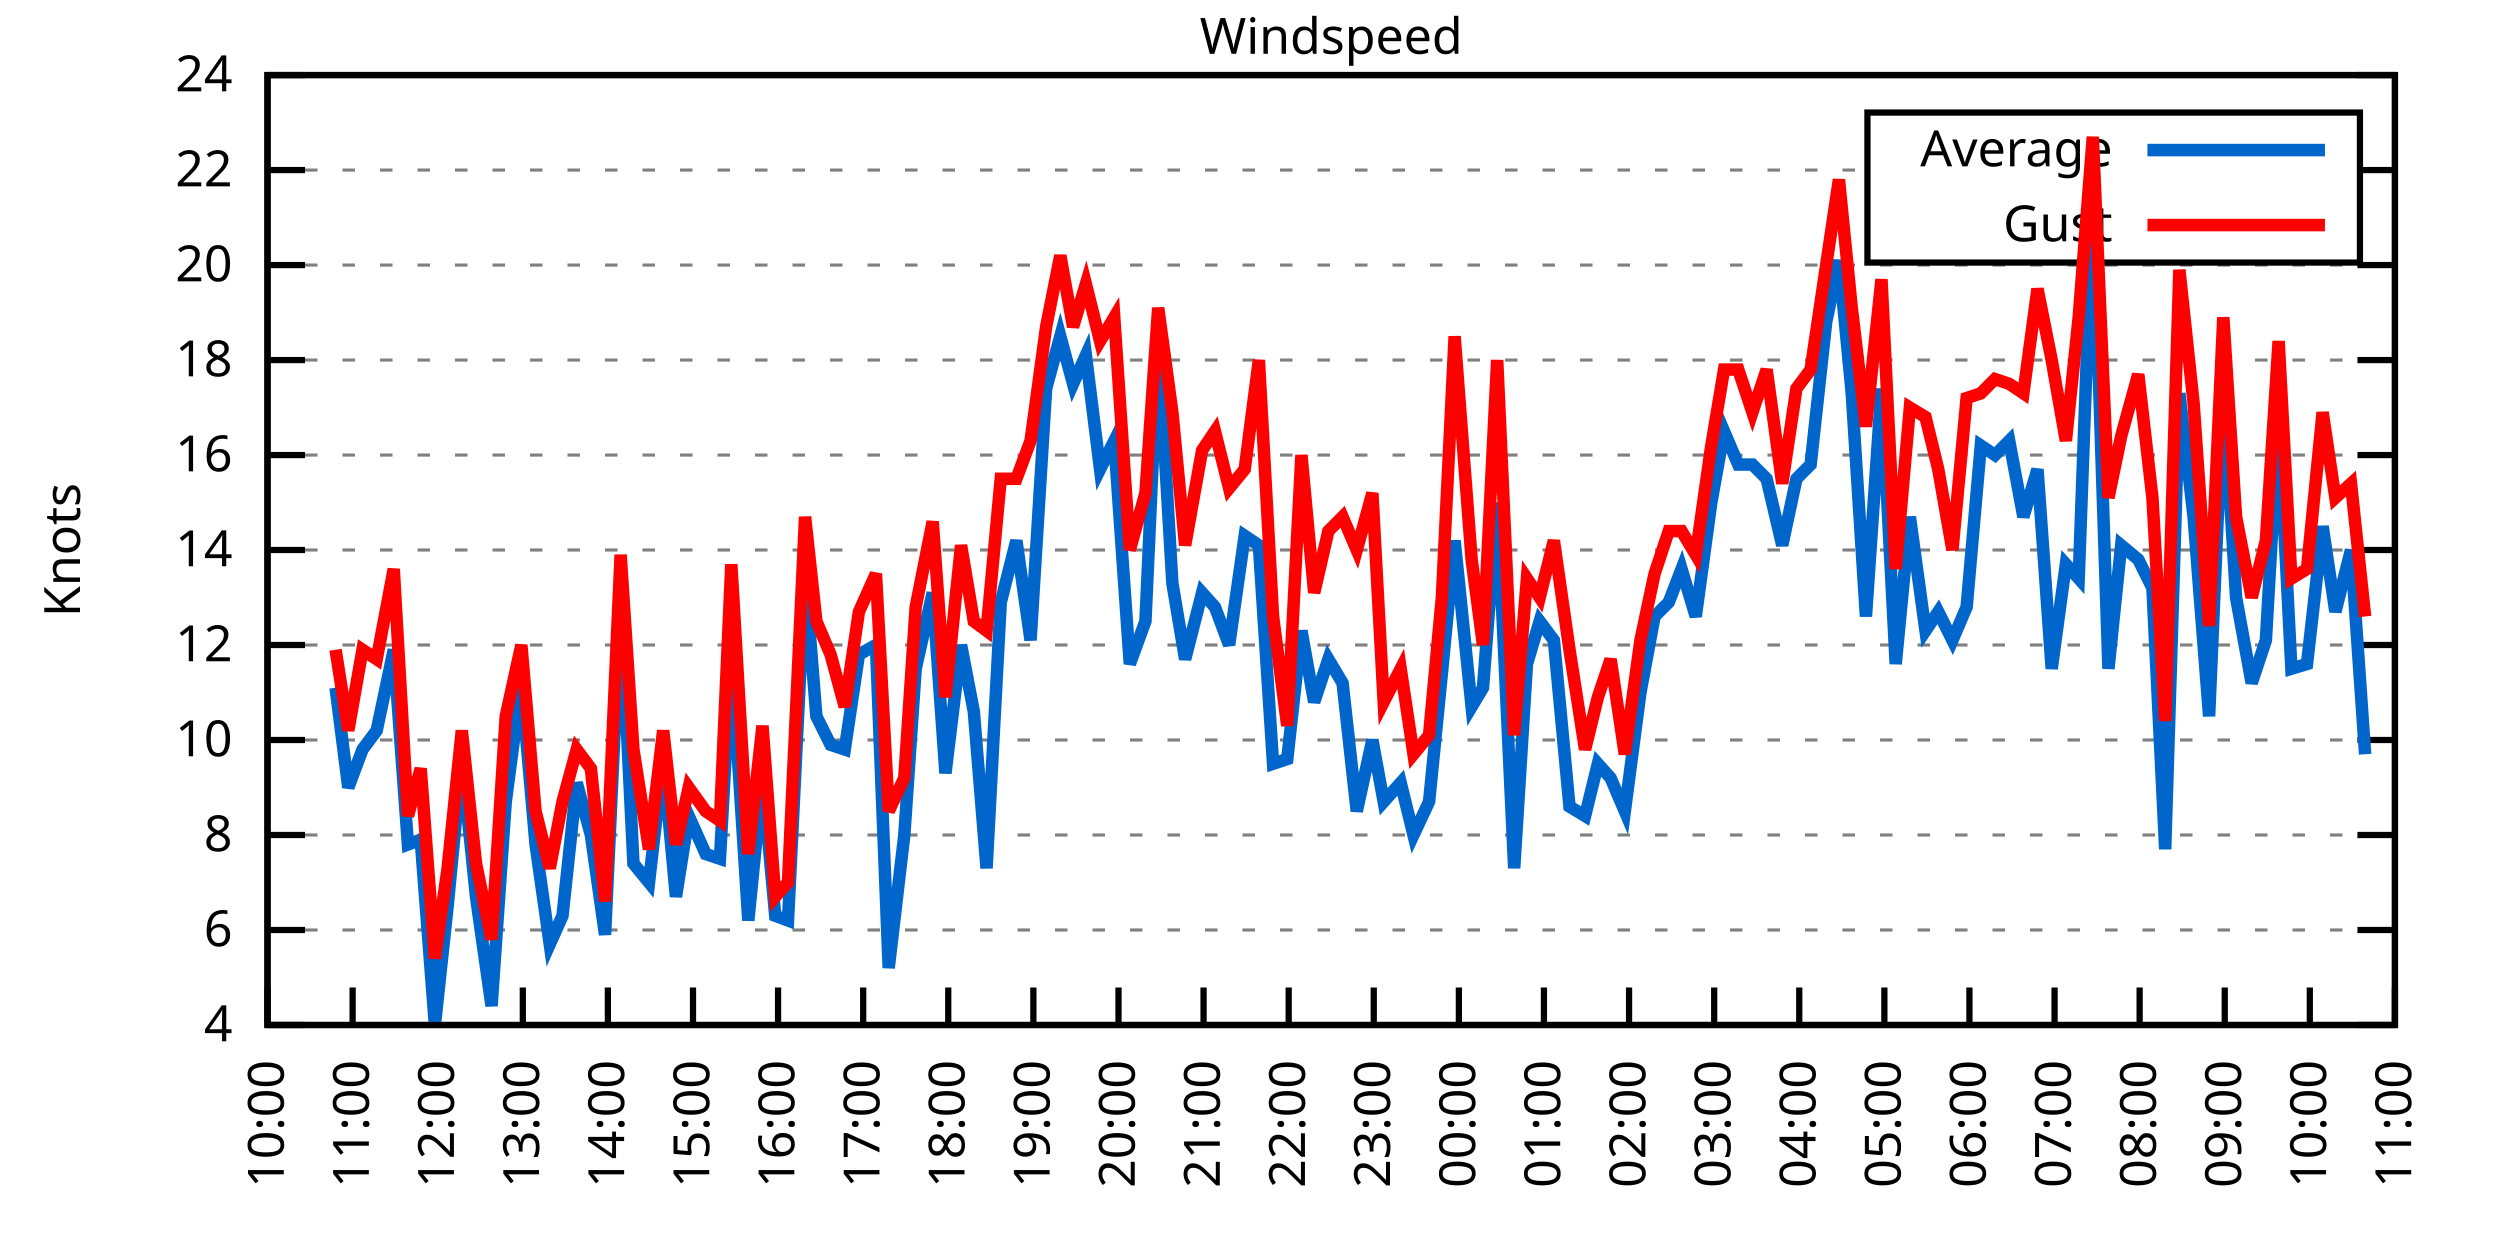
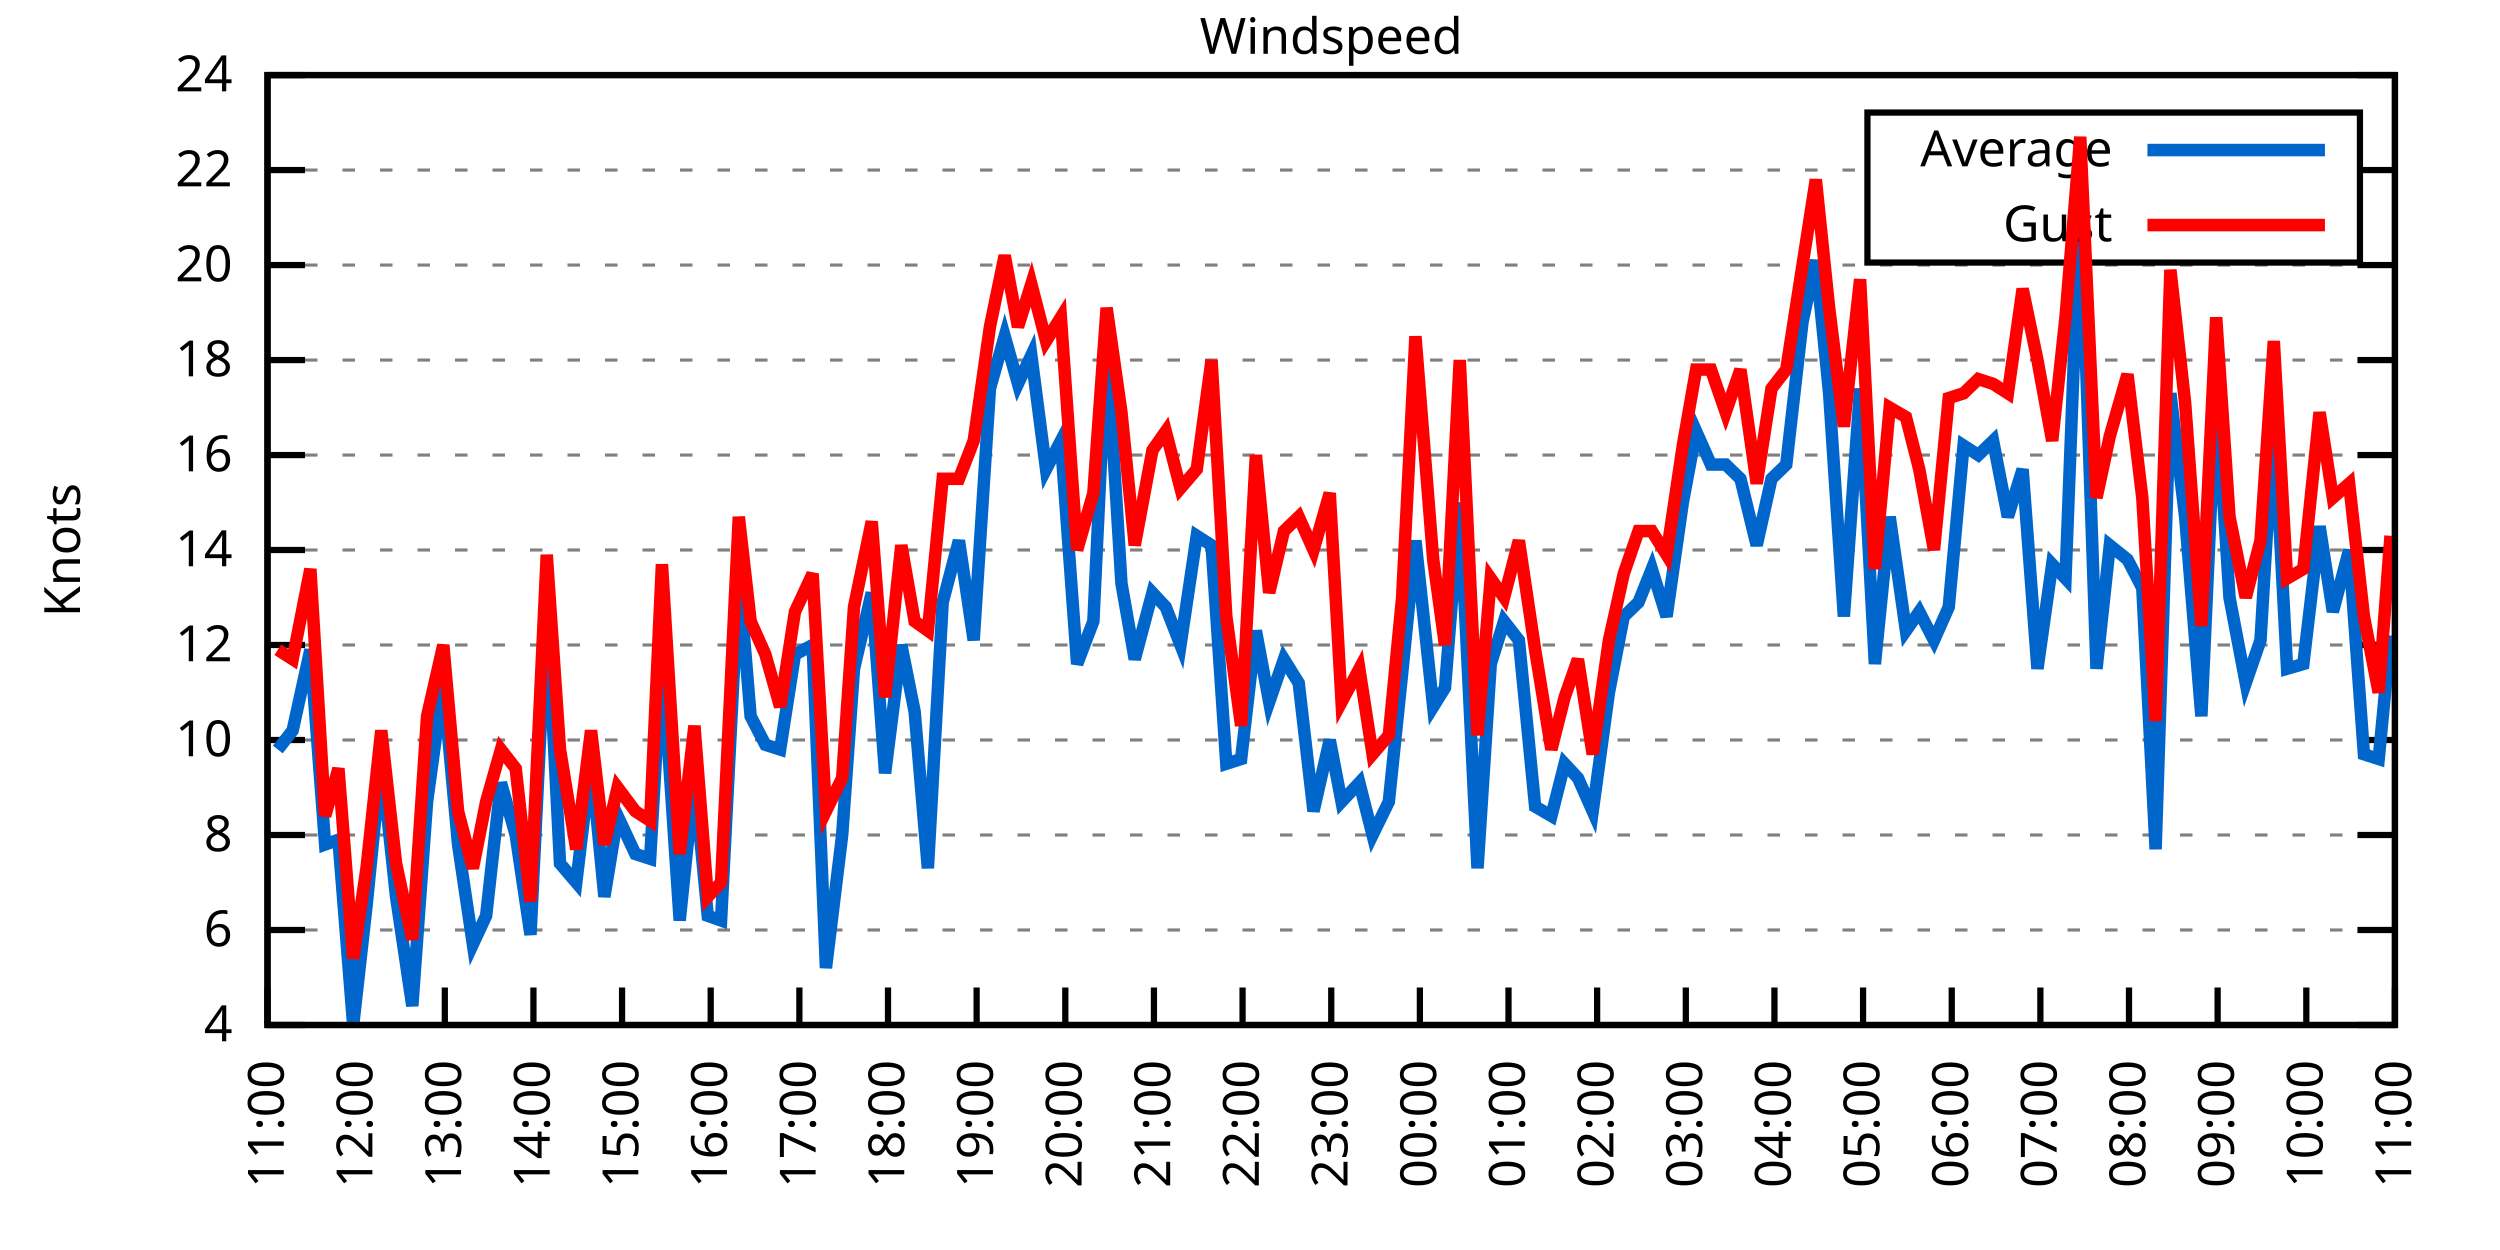
<svg xmlns="http://www.w3.org/2000/svg" xmlns:xlink="http://www.w3.org/1999/xlink" width="400" height="200" viewBox="0 0 400 200">
  <g id="gnuplot_canvas">
    <rect x="0" y="0" width="400" height="200" fill="none" />
    <defs>
      <circle id="gpDot" r="0.5" stroke-width="0.5" stroke="currentColor" />
      <path id="gpPt0" stroke-width="0.333" stroke="currentColor" d="M-1,0 h2 M0,-1 v2" />
      <path id="gpPt1" stroke-width="0.333" stroke="currentColor" d="M-1,-1 L1,1 M1,-1 L-1,1" />
      <path id="gpPt2" stroke-width="0.333" stroke="currentColor" d="M-1,0 L1,0 M0,-1 L0,1 M-1,-1 L1,1 M-1,1 L1,-1" />
      <rect id="gpPt3" stroke-width="0.333" stroke="currentColor" x="-1" y="-1" width="2" height="2" />
      <rect id="gpPt4" stroke-width="0.333" stroke="currentColor" fill="currentColor" x="-1" y="-1" width="2" height="2" />
      <circle id="gpPt5" stroke-width="0.333" stroke="currentColor" cx="0" cy="0" r="1" />
      <use xlink:href="#gpPt5" id="gpPt6" fill="currentColor" stroke="none" />
      <path id="gpPt7" stroke-width="0.333" stroke="currentColor" d="M0,-1.33 L-1.33,0.67 L1.33,0.67 z" />
      <use xlink:href="#gpPt7" id="gpPt8" fill="currentColor" stroke="none" />
      <use xlink:href="#gpPt7" id="gpPt9" stroke="currentColor" transform="rotate(180)" />
      <use xlink:href="#gpPt9" id="gpPt10" fill="currentColor" stroke="none" />
      <use xlink:href="#gpPt3" id="gpPt11" stroke="currentColor" transform="rotate(45)" />
      <use xlink:href="#gpPt11" id="gpPt12" fill="currentColor" stroke="none" />
      <path id="gpPt13" stroke-width="0.333" stroke="currentColor" d="M0,1.330 L1.265,0.411 L0.782,-1.067 L-0.782,-1.076 L-1.265,0.411 z" />
      <use xlink:href="#gpPt13" id="gpPt14" fill="currentColor" stroke="none" />
      <filter id="textbox" filterUnits="objectBoundingBox" x="0" y="0" height="1" width="1">
        <feFlood flood-color="white" flood-opacity="1" result="bgnd" />
        <feComposite in="SourceGraphic" in2="bgnd" operator="atop" />
      </filter>
      <filter id="greybox" filterUnits="objectBoundingBox" x="0" y="0" height="1" width="1">
        <feFlood flood-color="lightgrey" flood-opacity="1" result="grey" />
        <feComposite in="SourceGraphic" in2="grey" operator="atop" />
      </filter>
    </defs>
    <g fill="none" color="white" stroke="currentColor" stroke-width="1.00" stroke-linecap="butt" stroke-linejoin="miter">
</g>
    <g fill="none" color="black" stroke="currentColor" stroke-width="1.00" stroke-linecap="butt" stroke-linejoin="miter">
      <g stroke="none" shape-rendering="crispEdges">
        <polygon fill="rgb(255, 255, 255)" points="42.80,164.00 383.18,164.00 383.18,12.02 42.80,12.02 " />
      </g>
    </g>
    <g fill="none" color="black" stroke="currentColor" stroke-width="1.00" stroke-linecap="butt" stroke-linejoin="miter">
</g>
    <g fill="none" color="black" stroke="black" stroke-width="0.50" stroke-linecap="butt" stroke-linejoin="miter">
</g>
    <g fill="none" color="gray" stroke="currentColor" stroke-width="0.50" stroke-linecap="butt" stroke-linejoin="miter">
      <path stroke="gray" stroke-dasharray="2,4" class="gridline" d="M42.80,164.00 L383.19,164.00  " />
    </g>
    <g fill="none" color="gray" stroke="gray" stroke-width="1.00" stroke-linecap="butt" stroke-linejoin="miter">
</g>
    <g fill="none" color="black" stroke="currentColor" stroke-width="1.00" stroke-linecap="butt" stroke-linejoin="miter">
      <path stroke="black" d="M42.80,164.00 L48.80,164.00 M383.19,164.00 L377.19,164.00  " />
      <g transform="translate(37.20,166.60)" stroke="none" fill="black" font-family="Sans" font-size="8.00" text-anchor="end">
        <text>
          <tspan font-family="Sans"> 4</tspan>
        </text>
      </g>
    </g>
    <g fill="none" color="black" stroke="currentColor" stroke-width="1.00" stroke-linecap="butt" stroke-linejoin="miter">
</g>
    <g fill="none" color="black" stroke="black" stroke-width="0.50" stroke-linecap="butt" stroke-linejoin="miter">
</g>
    <g fill="none" color="gray" stroke="currentColor" stroke-width="0.50" stroke-linecap="butt" stroke-linejoin="miter">
      <path stroke="gray" stroke-dasharray="2,4" class="gridline" d="M42.80,148.80 L383.19,148.80  " />
    </g>
    <g fill="none" color="gray" stroke="gray" stroke-width="1.00" stroke-linecap="butt" stroke-linejoin="miter">
</g>
    <g fill="none" color="black" stroke="currentColor" stroke-width="1.00" stroke-linecap="butt" stroke-linejoin="miter">
      <path stroke="black" d="M42.80,148.80 L48.80,148.80 M383.19,148.80 L377.19,148.80  " />
      <g transform="translate(37.20,151.40)" stroke="none" fill="black" font-family="Sans" font-size="8.00" text-anchor="end">
        <text>
          <tspan font-family="Sans"> 6</tspan>
        </text>
      </g>
    </g>
    <g fill="none" color="black" stroke="currentColor" stroke-width="1.00" stroke-linecap="butt" stroke-linejoin="miter">
</g>
    <g fill="none" color="black" stroke="black" stroke-width="0.50" stroke-linecap="butt" stroke-linejoin="miter">
</g>
    <g fill="none" color="gray" stroke="currentColor" stroke-width="0.50" stroke-linecap="butt" stroke-linejoin="miter">
      <path stroke="gray" stroke-dasharray="2,4" class="gridline" d="M42.80,133.60 L383.19,133.60  " />
    </g>
    <g fill="none" color="gray" stroke="gray" stroke-width="1.00" stroke-linecap="butt" stroke-linejoin="miter">
</g>
    <g fill="none" color="black" stroke="currentColor" stroke-width="1.00" stroke-linecap="butt" stroke-linejoin="miter">
      <path stroke="black" d="M42.80,133.60 L48.80,133.60 M383.19,133.60 L377.19,133.60  " />
      <g transform="translate(37.20,136.20)" stroke="none" fill="black" font-family="Sans" font-size="8.00" text-anchor="end">
        <text>
          <tspan font-family="Sans"> 8</tspan>
        </text>
      </g>
    </g>
    <g fill="none" color="black" stroke="currentColor" stroke-width="1.00" stroke-linecap="butt" stroke-linejoin="miter">
</g>
    <g fill="none" color="black" stroke="black" stroke-width="0.50" stroke-linecap="butt" stroke-linejoin="miter">
</g>
    <g fill="none" color="gray" stroke="currentColor" stroke-width="0.50" stroke-linecap="butt" stroke-linejoin="miter">
      <path stroke="gray" stroke-dasharray="2,4" class="gridline" d="M42.80,118.40 L383.19,118.40  " />
    </g>
    <g fill="none" color="gray" stroke="gray" stroke-width="1.00" stroke-linecap="butt" stroke-linejoin="miter">
</g>
    <g fill="none" color="black" stroke="currentColor" stroke-width="1.00" stroke-linecap="butt" stroke-linejoin="miter">
      <path stroke="black" d="M42.80,118.40 L48.80,118.40 M383.19,118.40 L377.19,118.40  " />
      <g transform="translate(37.20,121.00)" stroke="none" fill="black" font-family="Sans" font-size="8.00" text-anchor="end">
        <text>
          <tspan font-family="Sans"> 10</tspan>
        </text>
      </g>
    </g>
    <g fill="none" color="black" stroke="currentColor" stroke-width="1.00" stroke-linecap="butt" stroke-linejoin="miter">
</g>
    <g fill="none" color="black" stroke="black" stroke-width="0.50" stroke-linecap="butt" stroke-linejoin="miter">
</g>
    <g fill="none" color="gray" stroke="currentColor" stroke-width="0.50" stroke-linecap="butt" stroke-linejoin="miter">
      <path stroke="gray" stroke-dasharray="2,4" class="gridline" d="M42.80,103.20 L383.19,103.20  " />
    </g>
    <g fill="none" color="gray" stroke="gray" stroke-width="1.00" stroke-linecap="butt" stroke-linejoin="miter">
</g>
    <g fill="none" color="black" stroke="currentColor" stroke-width="1.00" stroke-linecap="butt" stroke-linejoin="miter">
      <path stroke="black" d="M42.80,103.20 L48.80,103.20 M383.19,103.20 L377.19,103.20  " />
      <g transform="translate(37.20,105.80)" stroke="none" fill="black" font-family="Sans" font-size="8.00" text-anchor="end">
        <text>
          <tspan font-family="Sans"> 12</tspan>
        </text>
      </g>
    </g>
    <g fill="none" color="black" stroke="currentColor" stroke-width="1.00" stroke-linecap="butt" stroke-linejoin="miter">
</g>
    <g fill="none" color="black" stroke="black" stroke-width="0.50" stroke-linecap="butt" stroke-linejoin="miter">
</g>
    <g fill="none" color="gray" stroke="currentColor" stroke-width="0.50" stroke-linecap="butt" stroke-linejoin="miter">
      <path stroke="gray" stroke-dasharray="2,4" class="gridline" d="M42.80,88.00 L383.19,88.00  " />
    </g>
    <g fill="none" color="gray" stroke="gray" stroke-width="1.00" stroke-linecap="butt" stroke-linejoin="miter">
</g>
    <g fill="none" color="black" stroke="currentColor" stroke-width="1.00" stroke-linecap="butt" stroke-linejoin="miter">
      <path stroke="black" d="M42.80,88.00 L48.80,88.00 M383.19,88.00 L377.19,88.00  " />
      <g transform="translate(37.20,90.60)" stroke="none" fill="black" font-family="Sans" font-size="8.00" text-anchor="end">
        <text>
          <tspan font-family="Sans"> 14</tspan>
        </text>
      </g>
    </g>
    <g fill="none" color="black" stroke="currentColor" stroke-width="1.00" stroke-linecap="butt" stroke-linejoin="miter">
</g>
    <g fill="none" color="black" stroke="black" stroke-width="0.50" stroke-linecap="butt" stroke-linejoin="miter">
</g>
    <g fill="none" color="gray" stroke="currentColor" stroke-width="0.50" stroke-linecap="butt" stroke-linejoin="miter">
      <path stroke="gray" stroke-dasharray="2,4" class="gridline" d="M42.80,72.81 L383.19,72.81  " />
    </g>
    <g fill="none" color="gray" stroke="gray" stroke-width="1.00" stroke-linecap="butt" stroke-linejoin="miter">
</g>
    <g fill="none" color="black" stroke="currentColor" stroke-width="1.00" stroke-linecap="butt" stroke-linejoin="miter">
      <path stroke="black" d="M42.80,72.81 L48.80,72.81 M383.19,72.81 L377.19,72.81  " />
      <g transform="translate(37.20,75.41)" stroke="none" fill="black" font-family="Sans" font-size="8.00" text-anchor="end">
        <text>
          <tspan font-family="Sans"> 16</tspan>
        </text>
      </g>
    </g>
    <g fill="none" color="black" stroke="currentColor" stroke-width="1.00" stroke-linecap="butt" stroke-linejoin="miter">
</g>
    <g fill="none" color="black" stroke="black" stroke-width="0.50" stroke-linecap="butt" stroke-linejoin="miter">
</g>
    <g fill="none" color="gray" stroke="currentColor" stroke-width="0.50" stroke-linecap="butt" stroke-linejoin="miter">
      <path stroke="gray" stroke-dasharray="2,4" class="gridline" d="M42.80,57.61 L383.19,57.61  " />
    </g>
    <g fill="none" color="gray" stroke="gray" stroke-width="1.00" stroke-linecap="butt" stroke-linejoin="miter">
</g>
    <g fill="none" color="black" stroke="currentColor" stroke-width="1.00" stroke-linecap="butt" stroke-linejoin="miter">
      <path stroke="black" d="M42.80,57.61 L48.80,57.61 M383.19,57.61 L377.19,57.61  " />
      <g transform="translate(37.20,60.21)" stroke="none" fill="black" font-family="Sans" font-size="8.00" text-anchor="end">
        <text>
          <tspan font-family="Sans"> 18</tspan>
        </text>
      </g>
    </g>
    <g fill="none" color="black" stroke="currentColor" stroke-width="1.00" stroke-linecap="butt" stroke-linejoin="miter">
</g>
    <g fill="none" color="black" stroke="black" stroke-width="0.50" stroke-linecap="butt" stroke-linejoin="miter">
</g>
    <g fill="none" color="gray" stroke="currentColor" stroke-width="0.50" stroke-linecap="butt" stroke-linejoin="miter">
      <path stroke="gray" stroke-dasharray="2,4" class="gridline" d="M42.80,42.41 L383.19,42.41  " />
    </g>
    <g fill="none" color="gray" stroke="gray" stroke-width="1.00" stroke-linecap="butt" stroke-linejoin="miter">
</g>
    <g fill="none" color="black" stroke="currentColor" stroke-width="1.00" stroke-linecap="butt" stroke-linejoin="miter">
      <path stroke="black" d="M42.80,42.41 L48.80,42.41 M383.19,42.41 L377.19,42.41  " />
      <g transform="translate(37.20,45.01)" stroke="none" fill="black" font-family="Sans" font-size="8.00" text-anchor="end">
        <text>
          <tspan font-family="Sans"> 20</tspan>
        </text>
      </g>
    </g>
    <g fill="none" color="black" stroke="currentColor" stroke-width="1.00" stroke-linecap="butt" stroke-linejoin="miter">
</g>
    <g fill="none" color="black" stroke="black" stroke-width="0.50" stroke-linecap="butt" stroke-linejoin="miter">
</g>
    <g fill="none" color="gray" stroke="currentColor" stroke-width="0.50" stroke-linecap="butt" stroke-linejoin="miter">
      <path stroke="gray" stroke-dasharray="2,4" class="gridline" d="M42.80,27.21 L298.79,27.21 M377.59,27.21 L383.19,27.21  " />
    </g>
    <g fill="none" color="gray" stroke="gray" stroke-width="1.00" stroke-linecap="butt" stroke-linejoin="miter">
</g>
    <g fill="none" color="black" stroke="currentColor" stroke-width="1.00" stroke-linecap="butt" stroke-linejoin="miter">
      <path stroke="black" d="M42.80,27.21 L48.80,27.21 M383.19,27.21 L377.19,27.21  " />
      <g transform="translate(37.20,29.81)" stroke="none" fill="black" font-family="Sans" font-size="8.00" text-anchor="end">
        <text>
          <tspan font-family="Sans"> 22</tspan>
        </text>
      </g>
    </g>
    <g fill="none" color="black" stroke="currentColor" stroke-width="1.00" stroke-linecap="butt" stroke-linejoin="miter">
</g>
    <g fill="none" color="black" stroke="black" stroke-width="0.50" stroke-linecap="butt" stroke-linejoin="miter">
</g>
    <g fill="none" color="gray" stroke="currentColor" stroke-width="0.50" stroke-linecap="butt" stroke-linejoin="miter">
      <path stroke="gray" stroke-dasharray="2,4" class="gridline" d="M42.80,12.01 L383.19,12.01  " />
    </g>
    <g fill="none" color="gray" stroke="gray" stroke-width="1.00" stroke-linecap="butt" stroke-linejoin="miter">
</g>
    <g fill="none" color="black" stroke="currentColor" stroke-width="1.00" stroke-linecap="butt" stroke-linejoin="miter">
      <path stroke="black" d="M42.80,12.01 L48.80,12.01 M383.19,12.01 L377.19,12.01  " />
      <g transform="translate(37.20,14.61)" stroke="none" fill="black" font-family="Sans" font-size="8.00" text-anchor="end">
        <text>
          <tspan font-family="Sans"> 24</tspan>
        </text>
      </g>
    </g>
    <g fill="none" color="black" stroke="currentColor" stroke-width="1.00" stroke-linecap="butt" stroke-linejoin="miter">
      <path stroke="black" d="M42.80,164.00 L42.80,158.00  " />
      <g transform="translate(45.40,169.60) rotate(270.00)" stroke="none" fill="black" font-family="Sans" font-size="8.00" text-anchor="end">
        <text>
-           <tspan font-family="Sans">10:00</tspan>
-         </text>
-       </g>
-     </g>
-     <g fill="none" color="black" stroke="currentColor" stroke-width="1.00" stroke-linecap="butt" stroke-linejoin="miter">
-       <path stroke="black" d="M56.42,164.00 L56.42,158.00  " />
-       <g transform="translate(59.02,169.60) rotate(270.00)" stroke="none" fill="black" font-family="Sans" font-size="8.00" text-anchor="end">
-         <text>
          <tspan font-family="Sans">11:00</tspan>
        </text>
      </g>
    </g>
    <g fill="none" color="black" stroke="currentColor" stroke-width="1.00" stroke-linecap="butt" stroke-linejoin="miter">
-       <path stroke="black" d="M70.03,164.00 L70.03,158.00  " />
-       <g transform="translate(72.63,169.60) rotate(270.00)" stroke="none" fill="black" font-family="Sans" font-size="8.00" text-anchor="end">
+       <path stroke="black" d="M56.98,164.00 L56.98,158.00  " />
+       <g transform="translate(59.58,169.60) rotate(270.00)" stroke="none" fill="black" font-family="Sans" font-size="8.00" text-anchor="end">
        <text>
          <tspan font-family="Sans">12:00</tspan>
        </text>
      </g>
    </g>
    <g fill="none" color="black" stroke="currentColor" stroke-width="1.00" stroke-linecap="butt" stroke-linejoin="miter">
-       <path stroke="black" d="M83.65,164.00 L83.65,158.00  " />
-       <g transform="translate(86.25,169.60) rotate(270.00)" stroke="none" fill="black" font-family="Sans" font-size="8.00" text-anchor="end">
+       <path stroke="black" d="M71.17,164.00 L71.17,158.00  " />
+       <g transform="translate(73.77,169.60) rotate(270.00)" stroke="none" fill="black" font-family="Sans" font-size="8.00" text-anchor="end">
        <text>
          <tspan font-family="Sans">13:00</tspan>
        </text>
      </g>
    </g>
    <g fill="none" color="black" stroke="currentColor" stroke-width="1.00" stroke-linecap="butt" stroke-linejoin="miter">
-       <path stroke="black" d="M97.26,164.00 L97.26,158.00  " />
-       <g transform="translate(99.86,169.60) rotate(270.00)" stroke="none" fill="black" font-family="Sans" font-size="8.00" text-anchor="end">
+       <path stroke="black" d="M85.35,164.00 L85.35,158.00  " />
+       <g transform="translate(87.95,169.60) rotate(270.00)" stroke="none" fill="black" font-family="Sans" font-size="8.00" text-anchor="end">
        <text>
          <tspan font-family="Sans">14:00</tspan>
        </text>
      </g>
    </g>
    <g fill="none" color="black" stroke="currentColor" stroke-width="1.00" stroke-linecap="butt" stroke-linejoin="miter">
-       <path stroke="black" d="M110.88,164.00 L110.88,158.00  " />
-       <g transform="translate(113.48,169.60) rotate(270.00)" stroke="none" fill="black" font-family="Sans" font-size="8.00" text-anchor="end">
+       <path stroke="black" d="M99.53,164.00 L99.53,158.00  " />
+       <g transform="translate(102.13,169.60) rotate(270.00)" stroke="none" fill="black" font-family="Sans" font-size="8.00" text-anchor="end">
        <text>
          <tspan font-family="Sans">15:00</tspan>
        </text>
      </g>
    </g>
    <g fill="none" color="black" stroke="currentColor" stroke-width="1.00" stroke-linecap="butt" stroke-linejoin="miter">
-       <path stroke="black" d="M124.49,164.00 L124.49,158.00  " />
-       <g transform="translate(127.09,169.60) rotate(270.00)" stroke="none" fill="black" font-family="Sans" font-size="8.00" text-anchor="end">
+       <path stroke="black" d="M113.71,164.00 L113.71,158.00  " />
+       <g transform="translate(116.31,169.60) rotate(270.00)" stroke="none" fill="black" font-family="Sans" font-size="8.00" text-anchor="end">
        <text>
          <tspan font-family="Sans">16:00</tspan>
        </text>
      </g>
    </g>
    <g fill="none" color="black" stroke="currentColor" stroke-width="1.00" stroke-linecap="butt" stroke-linejoin="miter">
-       <path stroke="black" d="M138.11,164.00 L138.11,158.00  " />
-       <g transform="translate(140.71,169.60) rotate(270.00)" stroke="none" fill="black" font-family="Sans" font-size="8.00" text-anchor="end">
+       <path stroke="black" d="M127.90,164.00 L127.90,158.00  " />
+       <g transform="translate(130.50,169.60) rotate(270.00)" stroke="none" fill="black" font-family="Sans" font-size="8.00" text-anchor="end">
        <text>
          <tspan font-family="Sans">17:00</tspan>
        </text>
      </g>
    </g>
    <g fill="none" color="black" stroke="currentColor" stroke-width="1.00" stroke-linecap="butt" stroke-linejoin="miter">
-       <path stroke="black" d="M151.72,164.00 L151.72,158.00  " />
-       <g transform="translate(154.32,169.60) rotate(270.00)" stroke="none" fill="black" font-family="Sans" font-size="8.00" text-anchor="end">
+       <path stroke="black" d="M142.08,164.00 L142.08,158.00  " />
+       <g transform="translate(144.68,169.60) rotate(270.00)" stroke="none" fill="black" font-family="Sans" font-size="8.00" text-anchor="end">
        <text>
          <tspan font-family="Sans">18:00</tspan>
        </text>
      </g>
    </g>
    <g fill="none" color="black" stroke="currentColor" stroke-width="1.00" stroke-linecap="butt" stroke-linejoin="miter">
-       <path stroke="black" d="M165.34,164.00 L165.34,158.00  " />
-       <g transform="translate(167.94,169.60) rotate(270.00)" stroke="none" fill="black" font-family="Sans" font-size="8.00" text-anchor="end">
+       <path stroke="black" d="M156.26,164.00 L156.26,158.00  " />
+       <g transform="translate(158.86,169.60) rotate(270.00)" stroke="none" fill="black" font-family="Sans" font-size="8.00" text-anchor="end">
        <text>
          <tspan font-family="Sans">19:00</tspan>
        </text>
      </g>
    </g>
    <g fill="none" color="black" stroke="currentColor" stroke-width="1.00" stroke-linecap="butt" stroke-linejoin="miter">
-       <path stroke="black" d="M178.96,164.00 L178.96,158.00  " />
-       <g transform="translate(181.56,169.60) rotate(270.00)" stroke="none" fill="black" font-family="Sans" font-size="8.00" text-anchor="end">
+       <path stroke="black" d="M170.45,164.00 L170.45,158.00  " />
+       <g transform="translate(173.05,169.60) rotate(270.00)" stroke="none" fill="black" font-family="Sans" font-size="8.00" text-anchor="end">
        <text>
          <tspan font-family="Sans">20:00</tspan>
        </text>
      </g>
    </g>
    <g fill="none" color="black" stroke="currentColor" stroke-width="1.00" stroke-linecap="butt" stroke-linejoin="miter">
-       <path stroke="black" d="M192.57,164.00 L192.57,158.00  " />
-       <g transform="translate(195.17,169.60) rotate(270.00)" stroke="none" fill="black" font-family="Sans" font-size="8.00" text-anchor="end">
+       <path stroke="black" d="M184.63,164.00 L184.63,158.00  " />
+       <g transform="translate(187.23,169.60) rotate(270.00)" stroke="none" fill="black" font-family="Sans" font-size="8.00" text-anchor="end">
        <text>
          <tspan font-family="Sans">21:00</tspan>
        </text>
      </g>
    </g>
    <g fill="none" color="black" stroke="currentColor" stroke-width="1.00" stroke-linecap="butt" stroke-linejoin="miter">
-       <path stroke="black" d="M206.19,164.00 L206.19,158.00  " />
-       <g transform="translate(208.79,169.60) rotate(270.00)" stroke="none" fill="black" font-family="Sans" font-size="8.00" text-anchor="end">
+       <path stroke="black" d="M198.81,164.00 L198.81,158.00  " />
+       <g transform="translate(201.41,169.60) rotate(270.00)" stroke="none" fill="black" font-family="Sans" font-size="8.00" text-anchor="end">
        <text>
          <tspan font-family="Sans">22:00</tspan>
        </text>
      </g>
    </g>
    <g fill="none" color="black" stroke="currentColor" stroke-width="1.00" stroke-linecap="butt" stroke-linejoin="miter">
-       <path stroke="black" d="M219.80,164.00 L219.80,158.00  " />
-       <g transform="translate(222.40,169.60) rotate(270.00)" stroke="none" fill="black" font-family="Sans" font-size="8.00" text-anchor="end">
+       <path stroke="black" d="M213.00,164.00 L213.00,158.00  " />
+       <g transform="translate(215.60,169.60) rotate(270.00)" stroke="none" fill="black" font-family="Sans" font-size="8.00" text-anchor="end">
        <text>
          <tspan font-family="Sans">23:00</tspan>
        </text>
      </g>
    </g>
    <g fill="none" color="black" stroke="currentColor" stroke-width="1.00" stroke-linecap="butt" stroke-linejoin="miter">
-       <path stroke="black" d="M233.42,164.00 L233.42,158.00  " />
-       <g transform="translate(236.02,169.60) rotate(270.00)" stroke="none" fill="black" font-family="Sans" font-size="8.00" text-anchor="end">
+       <path stroke="black" d="M227.18,164.00 L227.18,158.00  " />
+       <g transform="translate(229.78,169.60) rotate(270.00)" stroke="none" fill="black" font-family="Sans" font-size="8.00" text-anchor="end">
        <text>
          <tspan font-family="Sans">00:00</tspan>
        </text>
      </g>
    </g>
    <g fill="none" color="black" stroke="currentColor" stroke-width="1.00" stroke-linecap="butt" stroke-linejoin="miter">
-       <path stroke="black" d="M247.03,164.00 L247.03,158.00  " />
-       <g transform="translate(249.63,169.60) rotate(270.00)" stroke="none" fill="black" font-family="Sans" font-size="8.00" text-anchor="end">
+       <path stroke="black" d="M241.36,164.00 L241.36,158.00  " />
+       <g transform="translate(243.96,169.60) rotate(270.00)" stroke="none" fill="black" font-family="Sans" font-size="8.00" text-anchor="end">
        <text>
          <tspan font-family="Sans">01:00</tspan>
        </text>
      </g>
    </g>
    <g fill="none" color="black" stroke="currentColor" stroke-width="1.00" stroke-linecap="butt" stroke-linejoin="miter">
-       <path stroke="black" d="M260.65,164.00 L260.65,158.00  " />
-       <g transform="translate(263.25,169.60) rotate(270.00)" stroke="none" fill="black" font-family="Sans" font-size="8.00" text-anchor="end">
+       <path stroke="black" d="M255.54,164.00 L255.54,158.00  " />
+       <g transform="translate(258.14,169.60) rotate(270.00)" stroke="none" fill="black" font-family="Sans" font-size="8.00" text-anchor="end">
        <text>
          <tspan font-family="Sans">02:00</tspan>
        </text>
      </g>
    </g>
    <g fill="none" color="black" stroke="currentColor" stroke-width="1.00" stroke-linecap="butt" stroke-linejoin="miter">
-       <path stroke="black" d="M274.27,164.00 L274.27,158.00  " />
-       <g transform="translate(276.87,169.60) rotate(270.00)" stroke="none" fill="black" font-family="Sans" font-size="8.00" text-anchor="end">
+       <path stroke="black" d="M269.73,164.00 L269.73,158.00  " />
+       <g transform="translate(272.33,169.60) rotate(270.00)" stroke="none" fill="black" font-family="Sans" font-size="8.00" text-anchor="end">
        <text>
          <tspan font-family="Sans">03:00</tspan>
        </text>
      </g>
    </g>
    <g fill="none" color="black" stroke="currentColor" stroke-width="1.00" stroke-linecap="butt" stroke-linejoin="miter">
-       <path stroke="black" d="M287.88,164.00 L287.88,158.00  " />
-       <g transform="translate(290.48,169.60) rotate(270.00)" stroke="none" fill="black" font-family="Sans" font-size="8.00" text-anchor="end">
+       <path stroke="black" d="M283.91,164.00 L283.91,158.00  " />
+       <g transform="translate(286.51,169.60) rotate(270.00)" stroke="none" fill="black" font-family="Sans" font-size="8.00" text-anchor="end">
        <text>
          <tspan font-family="Sans">04:00</tspan>
        </text>
      </g>
    </g>
    <g fill="none" color="black" stroke="currentColor" stroke-width="1.00" stroke-linecap="butt" stroke-linejoin="miter">
-       <path stroke="black" d="M301.50,164.00 L301.50,158.00  " />
-       <g transform="translate(304.10,169.60) rotate(270.00)" stroke="none" fill="black" font-family="Sans" font-size="8.00" text-anchor="end">
+       <path stroke="black" d="M298.09,164.00 L298.09,158.00  " />
+       <g transform="translate(300.69,169.60) rotate(270.00)" stroke="none" fill="black" font-family="Sans" font-size="8.00" text-anchor="end">
        <text>
          <tspan font-family="Sans">05:00</tspan>
        </text>
      </g>
    </g>
    <g fill="none" color="black" stroke="currentColor" stroke-width="1.00" stroke-linecap="butt" stroke-linejoin="miter">
-       <path stroke="black" d="M315.11,164.00 L315.11,158.00  " />
-       <g transform="translate(317.71,169.60) rotate(270.00)" stroke="none" fill="black" font-family="Sans" font-size="8.00" text-anchor="end">
+       <path stroke="black" d="M312.28,164.00 L312.28,158.00  " />
+       <g transform="translate(314.88,169.60) rotate(270.00)" stroke="none" fill="black" font-family="Sans" font-size="8.00" text-anchor="end">
        <text>
          <tspan font-family="Sans">06:00</tspan>
        </text>
      </g>
    </g>
    <g fill="none" color="black" stroke="currentColor" stroke-width="1.00" stroke-linecap="butt" stroke-linejoin="miter">
-       <path stroke="black" d="M328.73,164.00 L328.73,158.00  " />
-       <g transform="translate(331.33,169.60) rotate(270.00)" stroke="none" fill="black" font-family="Sans" font-size="8.00" text-anchor="end">
+       <path stroke="black" d="M326.46,164.00 L326.46,158.00  " />
+       <g transform="translate(329.06,169.60) rotate(270.00)" stroke="none" fill="black" font-family="Sans" font-size="8.00" text-anchor="end">
        <text>
          <tspan font-family="Sans">07:00</tspan>
        </text>
      </g>
    </g>
    <g fill="none" color="black" stroke="currentColor" stroke-width="1.00" stroke-linecap="butt" stroke-linejoin="miter">
-       <path stroke="black" d="M342.34,164.00 L342.34,158.00  " />
-       <g transform="translate(344.94,169.60) rotate(270.00)" stroke="none" fill="black" font-family="Sans" font-size="8.00" text-anchor="end">
+       <path stroke="black" d="M340.64,164.00 L340.64,158.00  " />
+       <g transform="translate(343.24,169.60) rotate(270.00)" stroke="none" fill="black" font-family="Sans" font-size="8.00" text-anchor="end">
        <text>
          <tspan font-family="Sans">08:00</tspan>
        </text>
      </g>
    </g>
    <g fill="none" color="black" stroke="currentColor" stroke-width="1.00" stroke-linecap="butt" stroke-linejoin="miter">
-       <path stroke="black" d="M355.96,164.00 L355.96,158.00  " />
-       <g transform="translate(358.56,169.60) rotate(270.00)" stroke="none" fill="black" font-family="Sans" font-size="8.00" text-anchor="end">
+       <path stroke="black" d="M354.82,164.00 L354.82,158.00  " />
+       <g transform="translate(357.42,169.60) rotate(270.00)" stroke="none" fill="black" font-family="Sans" font-size="8.00" text-anchor="end">
        <text>
          <tspan font-family="Sans">09:00</tspan>
        </text>
      </g>
    </g>
    <g fill="none" color="black" stroke="currentColor" stroke-width="1.00" stroke-linecap="butt" stroke-linejoin="miter">
-       <path stroke="black" d="M369.57,164.00 L369.57,158.00  " />
-       <g transform="translate(372.17,169.60) rotate(270.00)" stroke="none" fill="black" font-family="Sans" font-size="8.00" text-anchor="end">
+       <path stroke="black" d="M369.01,164.00 L369.01,158.00  " />
+       <g transform="translate(371.61,169.60) rotate(270.00)" stroke="none" fill="black" font-family="Sans" font-size="8.00" text-anchor="end">
        <text>
          <tspan font-family="Sans">10:00</tspan>
        </text>
      </g>
    </g>
    <g fill="none" color="black" stroke="currentColor" stroke-width="1.00" stroke-linecap="butt" stroke-linejoin="miter">
      <path stroke="black" d="M383.19,164.00 L383.19,158.00  " />
      <g transform="translate(385.79,169.60) rotate(270.00)" stroke="none" fill="black" font-family="Sans" font-size="8.00" text-anchor="end">
        <text>
          <tspan font-family="Sans">11:00</tspan>
        </text>
      </g>
    </g>
    <g fill="none" color="black" stroke="currentColor" stroke-width="1.00" stroke-linecap="butt" stroke-linejoin="miter">
</g>
    <g fill="none" color="black" stroke="currentColor" stroke-width="1.00" stroke-linecap="butt" stroke-linejoin="miter">
      <path stroke="black" d="M42.80,12.01 L42.80,164.00 L383.19,164.00 L383.19,12.01 L42.80,12.01 Z  " />
    </g>
    <g fill="none" color="black" stroke="currentColor" stroke-width="1.00" stroke-linecap="butt" stroke-linejoin="miter">
</g>
    <g fill="none" color="black" stroke="currentColor" stroke-width="1.00" stroke-linecap="butt" stroke-linejoin="miter">
      <path stroke="black" d="M298.79,42.01 L298.79,18.01 L377.59,18.01 L377.59,42.01 L298.79,42.01 Z  " />
    </g>
    <g id="Windspeed_plot_1">
      <g fill="none" color="white" stroke="black" stroke-width="2.00" stroke-linecap="butt" stroke-linejoin="miter">
</g>
      <g fill="none" color="black" stroke="currentColor" stroke-width="2.00" stroke-linecap="butt" stroke-linejoin="miter">
        <g transform="translate(337.99,26.61)" stroke="none" fill="black" font-family="Sans" font-size="8.00" text-anchor="end">
          <text>
            <tspan font-family="Sans">Average</tspan>
          </text>
        </g>
      </g>
      <g fill="none" color="black" stroke="currentColor" stroke-width="2.00" stroke-linecap="butt" stroke-linejoin="miter">
-         <path stroke="rgb(  0, 102, 204)" d="M343.59,24.01 L371.99,24.01 M53.69,110.04 L55.73,126.00 L58.00,119.92 L60.27,116.88 L63.00,103.96 L65.27,135.12   L67.31,134.36 L69.58,164.00 L71.62,145.00 L73.89,121.44 L76.16,143.48 L78.65,160.96 L80.92,128.28 L83.42,109.28   L85.69,135.12 L87.96,151.08 L90.00,146.52 L92.27,125.24 L94.54,133.60 L96.81,149.56 L99.30,96.36 L101.35,138.16   L103.84,141.20 L106.11,121.44 L108.15,143.48 L110.20,130.56 L112.92,136.64 L115.19,137.40 L117.01,104.72 L119.73,147.28   L122.00,124.48 L124.04,146.52 L126.08,147.28 L128.81,91.80 L130.62,114.60 L132.89,119.16 L135.16,119.92 L137.43,104.72   L140.15,103.20 L142.19,154.88 L144.69,133.60 L146.51,107.00 L149.23,94.84 L151.27,123.72 L153.77,103.20 L155.81,113.84   L157.85,138.92 L160.12,96.36 L162.62,86.49 L164.89,102.44 L167.38,62.17 L169.65,53.81 L171.69,61.41 L173.74,56.85   L176.01,75.09 L178.28,70.53 L180.77,106.24 L183.27,99.40 L185.31,54.57 L187.58,93.32 L189.62,105.48 L192.34,94.84   L194.39,97.12 L196.66,103.20 L199.15,85.73 L201.42,87.25 L203.69,122.20 L205.96,121.44 L208.23,100.92 L210.27,112.32   L212.54,105.48 L214.81,109.28 L217.08,129.80 L219.58,118.40 L221.39,128.28 L224.11,125.24 L226.16,133.60 L228.65,128.28   L230.70,107.76 L232.74,86.49 L235.46,113.08 L237.28,110.04 L239.55,80.41 L242.27,138.92 L244.31,106.24 L246.35,99.40   L248.62,102.44 L251.12,129.04 L253.61,130.56 L255.66,122.20 L257.70,124.48 L259.97,129.80 L262.47,110.80 L264.73,98.64   L267.00,96.36 L269.05,91.04 L271.32,98.64 L273.81,80.41 L275.85,69.01 L278.12,74.33 L280.39,74.33 L282.66,76.61   L285.16,87.25 L287.43,76.61 L289.70,74.33 L292.19,51.53 L294.23,41.65 L296.28,62.93 L298.55,98.64 L301.04,62.17   L303.31,106.24 L305.58,82.69 L308.08,100.92 L310.12,97.88 L312.39,102.44 L314.66,97.12 L316.93,71.29 L319.20,72.81   L321.47,70.53 L323.74,82.69 L326.00,75.09 L328.27,107.00 L330.54,90.28 L332.59,92.56 L334.85,31.01 L337.35,107.00   L339.39,87.25 L342.12,89.52 L344.39,94.08 L346.43,135.88 L348.70,62.93 L350.97,82.69 L353.46,114.60 L355.73,62.17   L357.77,95.60 L360.27,109.28 L362.54,102.44 L364.58,66.73 L366.62,107.00 L369.12,106.24 L371.62,84.21 L373.66,97.88   L376.16,88.00 L378.42,120.68  " />
+         <path stroke="rgb(  0, 102, 204)" d="M343.59,24.01 L371.99,24.01 M44.45,119.92 L46.82,116.88 L49.66,103.96 L52.02,135.12 L54.15,134.36 L56.51,164.00   L58.64,145.00 L61.00,121.44 L63.37,143.48 L65.97,160.96 L68.33,128.28 L70.93,109.28 L73.29,135.12 L75.66,151.08   L77.78,146.52 L80.15,125.24 L82.51,133.60 L84.88,149.56 L87.48,96.36 L89.60,138.16 L92.20,141.20 L94.57,121.44   L96.70,143.48 L98.82,130.56 L101.66,136.64 L104.02,137.40 L105.91,104.72 L108.75,147.28 L111.11,124.48 L113.24,146.52   L115.37,147.28 L118.21,91.80 L120.10,114.60 L122.46,119.16 L124.82,119.92 L127.19,104.72 L130.02,103.20 L132.15,154.88   L134.75,133.60 L136.64,107.00 L139.48,94.84 L141.61,123.72 L144.21,103.20 L146.34,113.84 L148.46,138.92 L150.83,96.36   L153.43,86.49 L155.79,102.44 L158.39,62.17 L160.75,53.81 L162.88,61.41 L165.01,56.85 L167.37,75.09 L169.74,70.53   L172.34,106.24 L174.94,99.40 L177.06,54.57 L179.43,93.32 L181.56,105.48 L184.39,94.84 L186.52,97.12 L188.88,103.20   L191.48,85.73 L193.85,87.25 L196.21,122.20 L198.58,121.44 L200.94,100.92 L203.07,112.32 L205.43,105.48 L207.79,109.28   L210.16,129.80 L212.76,118.40 L214.65,128.28 L217.49,125.24 L219.61,133.60 L222.21,128.28 L224.34,107.76 L226.47,86.49   L229.31,113.08 L231.20,110.04 L233.56,80.41 L236.40,138.92 L238.52,106.24 L240.65,99.40 L243.02,102.44 L245.62,129.04   L248.22,130.56 L250.34,122.20 L252.47,124.48 L254.83,129.80 L257.43,110.80 L259.80,98.64 L262.16,96.36 L264.29,91.04   L266.65,98.64 L269.25,80.41 L271.38,69.01 L273.75,74.33 L276.11,74.33 L278.47,76.61 L281.07,87.25 L283.44,76.61   L285.80,74.33 L288.40,51.53 L290.53,41.65 L292.66,62.93 L295.02,98.64 L297.62,62.17 L299.98,106.24 L302.35,82.69   L304.95,100.92 L307.08,97.88 L309.44,102.44 L311.80,97.12 L314.17,71.29 L316.53,72.81 L318.89,70.53 L321.26,82.69   L323.62,75.09 L325.99,107.00 L328.35,90.28 L330.48,92.56 L332.84,31.01 L335.44,107.00 L337.57,87.25 L340.40,89.52   L342.77,94.08 L344.90,135.88 L347.26,62.93 L349.62,82.69 L352.22,114.60 L354.59,62.17 L356.72,95.60 L359.32,109.28   L361.68,102.44 L363.81,66.73 L365.93,107.00 L368.53,106.24 L371.13,84.21 L373.26,97.88 L375.86,88.00 L378.23,120.68   L380.59,121.44 L382.48,101.68  " />
      </g>
    </g>
    <g id="Windspeed_plot_2">
      <g fill="none" color="black" stroke="currentColor" stroke-width="2.00" stroke-linecap="butt" stroke-linejoin="miter">
        <g transform="translate(337.99,38.61)" stroke="none" fill="black" font-family="Sans" font-size="8.00" text-anchor="end">
          <text>
            <tspan font-family="Sans">Gust</tspan>
          </text>
        </g>
      </g>
      <g fill="none" color="black" stroke="currentColor" stroke-width="2.00" stroke-linecap="butt" stroke-linejoin="miter">
-         <path stroke="rgb(255,   0,   0)" d="M343.59,36.01 L371.99,36.01 M53.69,103.96 L55.73,116.88 L58.00,103.96 L60.27,105.48 L63.00,91.04 L65.27,130.56   L67.31,122.96 L69.58,153.36 L71.62,138.92 L73.89,116.88 L76.16,138.16 L78.65,150.32 L80.92,114.60 L83.42,103.20   L85.69,129.80 L87.96,138.92 L90.00,128.28 L92.27,119.92 L94.54,122.96 L96.81,144.24 L99.30,88.76 L101.35,119.92   L103.84,135.88 L106.11,116.88 L108.15,135.12 L110.20,126.00 L112.92,129.80 L115.19,131.32 L117.01,90.28 L119.73,136.64   L122.00,116.12 L124.04,143.48 L126.08,141.20 L128.81,82.69 L130.62,99.40 L132.89,104.72 L135.16,113.08 L137.43,97.88   L140.15,91.80 L142.19,129.80 L144.69,124.48 L146.51,97.12 L149.23,83.45 L151.27,111.56 L153.77,87.25 L155.81,99.40   L157.85,100.92 L160.12,76.61 L162.62,76.61 L164.89,70.53 L167.38,52.29 L169.65,40.89 L171.69,52.29 L173.74,45.45   L176.01,54.57 L178.28,50.77 L180.77,88.00 L183.27,78.89 L185.31,49.25 L187.58,65.97 L189.62,87.25 L192.34,72.05   L194.39,69.01 L196.66,78.13 L199.15,75.09 L201.42,57.61 L203.69,98.64 L205.96,116.12 L208.23,72.81 L210.27,94.84   L212.54,84.97 L214.81,82.69 L217.08,88.00 L219.58,78.89 L221.39,112.32 L224.11,107.00 L226.16,120.68 L228.65,117.64   L230.70,95.60 L232.74,53.81 L235.46,89.52 L237.28,103.20 L239.55,57.61 L242.27,117.64 L244.31,92.56 L246.35,95.60   L248.62,86.49 L251.12,103.96 L253.61,119.92 L255.66,111.56 L257.70,105.48 L259.97,120.68 L262.47,102.44 L264.73,91.80   L267.00,84.97 L269.05,84.97 L271.32,88.76 L273.81,71.29 L275.85,59.13 L278.12,59.13 L280.39,65.97 L282.66,59.13   L285.16,77.37 L287.43,62.17 L289.70,59.13 L292.19,42.41 L294.23,28.73 L296.28,49.25 L298.55,68.25 L301.04,44.69   L303.31,91.04 L305.58,65.21 L308.08,66.73 L310.12,75.09 L312.39,88.00 L314.66,63.69 L316.93,62.93 L319.20,60.65   L321.47,61.41 L323.74,62.93 L326.00,46.21 L328.27,57.61 L330.54,70.53 L332.59,50.77 L334.85,21.89 L337.35,79.65   L339.39,69.77 L342.12,59.89 L344.39,79.65 L346.43,115.36 L348.70,43.17 L350.97,64.45 L353.46,100.16 L355.73,50.77   L357.77,82.69 L360.27,95.60 L362.54,86.49 L364.58,54.57 L366.62,92.56 L369.12,91.04 L371.62,65.97 L373.66,79.65   L376.16,77.37 L378.42,98.64  " />
+         <path stroke="rgb(255,   0,   0)" d="M343.59,36.01 L371.99,36.01 M44.45,103.96 L46.82,105.48 L49.66,91.04 L52.02,130.56 L54.15,122.96 L56.51,153.36   L58.64,138.92 L61.00,116.88 L63.37,138.16 L65.97,150.32 L68.33,114.60 L70.93,103.20 L73.29,129.80 L75.66,138.92   L77.78,128.28 L80.15,119.92 L82.51,122.96 L84.88,144.24 L87.48,88.76 L89.60,119.92 L92.20,135.88 L94.57,116.88   L96.70,135.12 L98.82,126.00 L101.66,129.80 L104.02,131.32 L105.91,90.28 L108.75,136.64 L111.11,116.12 L113.24,143.48   L115.37,141.20 L118.21,82.69 L120.10,99.40 L122.46,104.72 L124.82,113.08 L127.19,97.88 L130.02,91.80 L132.15,129.80   L134.75,124.48 L136.64,97.12 L139.48,83.45 L141.61,111.56 L144.21,87.25 L146.34,99.40 L148.46,100.92 L150.83,76.61   L153.43,76.61 L155.79,70.53 L158.39,52.29 L160.75,40.89 L162.88,52.29 L165.01,45.45 L167.37,54.57 L169.74,50.77   L172.34,88.00 L174.94,78.89 L177.06,49.25 L179.43,65.97 L181.56,87.25 L184.39,72.05 L186.52,69.01 L188.88,78.13   L191.48,75.09 L193.85,57.61 L196.21,98.64 L198.58,116.12 L200.94,72.81 L203.07,94.84 L205.43,84.97 L207.79,82.69   L210.16,88.00 L212.76,78.89 L214.65,112.32 L217.49,107.00 L219.61,120.68 L222.21,117.64 L224.34,95.60 L226.47,53.81   L229.31,89.52 L231.20,103.20 L233.56,57.61 L236.40,117.64 L238.52,92.56 L240.65,95.60 L243.02,86.49 L245.62,103.96   L248.22,119.92 L250.34,111.56 L252.47,105.48 L254.83,120.68 L257.43,102.44 L259.80,91.80 L262.16,84.97 L264.29,84.97   L266.65,88.76 L269.25,71.29 L271.38,59.13 L273.75,59.13 L276.11,65.97 L278.47,59.13 L281.07,77.37 L283.44,62.17   L285.80,59.13 L288.40,42.41 L290.53,28.73 L292.66,49.25 L295.02,68.25 L297.62,44.69 L299.98,91.04 L302.35,65.21   L304.95,66.73 L307.08,75.09 L309.44,88.00 L311.80,63.69 L314.17,62.93 L316.53,60.65 L318.89,61.41 L321.26,62.93   L323.62,46.21 L325.99,57.61 L328.35,70.53 L330.48,50.77 L332.84,21.89 L335.44,79.65 L337.57,69.77 L340.40,59.89   L342.77,79.65 L344.90,115.36 L347.26,43.17 L349.62,64.45 L352.22,100.16 L354.59,50.77 L356.72,82.69 L359.32,95.60   L361.68,86.49 L363.81,54.57 L365.93,92.56 L368.53,91.04 L371.13,65.97 L373.26,79.65 L375.86,77.37 L378.23,98.64   L380.59,110.80 L382.48,85.73  " />
      </g>
    </g>
    <g fill="none" color="black" stroke="currentColor" stroke-width="2.00" stroke-linecap="butt" stroke-linejoin="miter">
</g>
    <g fill="none" color="black" stroke="black" stroke-width="1.00" stroke-linecap="butt" stroke-linejoin="miter">
</g>
    <g fill="none" color="black" stroke="currentColor" stroke-width="1.00" stroke-linecap="butt" stroke-linejoin="miter">
      <path stroke="black" d="M42.80,12.01 L42.80,164.00 L383.19,164.00 L383.19,12.01 L42.80,12.01 Z  " />
      <g transform="translate(12.80,88.01) rotate(270.00)" stroke="none" fill="black" font-family="Sans" font-size="8.00" text-anchor="middle">
        <text>
          <tspan font-family="Sans">Knots</tspan>
        </text>
      </g>
    </g>
    <g fill="none" color="black" stroke="currentColor" stroke-width="1.00" stroke-linecap="butt" stroke-linejoin="miter">
</g>
    <g fill="none" color="black" stroke="currentColor" stroke-width="1.00" stroke-linecap="butt" stroke-linejoin="miter">
      <g transform="translate(212.99,8.61)" stroke="none" fill="black" font-family="Sans" font-size="8.00" text-anchor="middle">
        <text>
          <tspan font-family="Sans">Windspeed</tspan>
        </text>
      </g>
    </g>
    <g fill="none" color="black" stroke="currentColor" stroke-width="1.00" stroke-linecap="butt" stroke-linejoin="miter">
</g>
  </g>
</svg>
